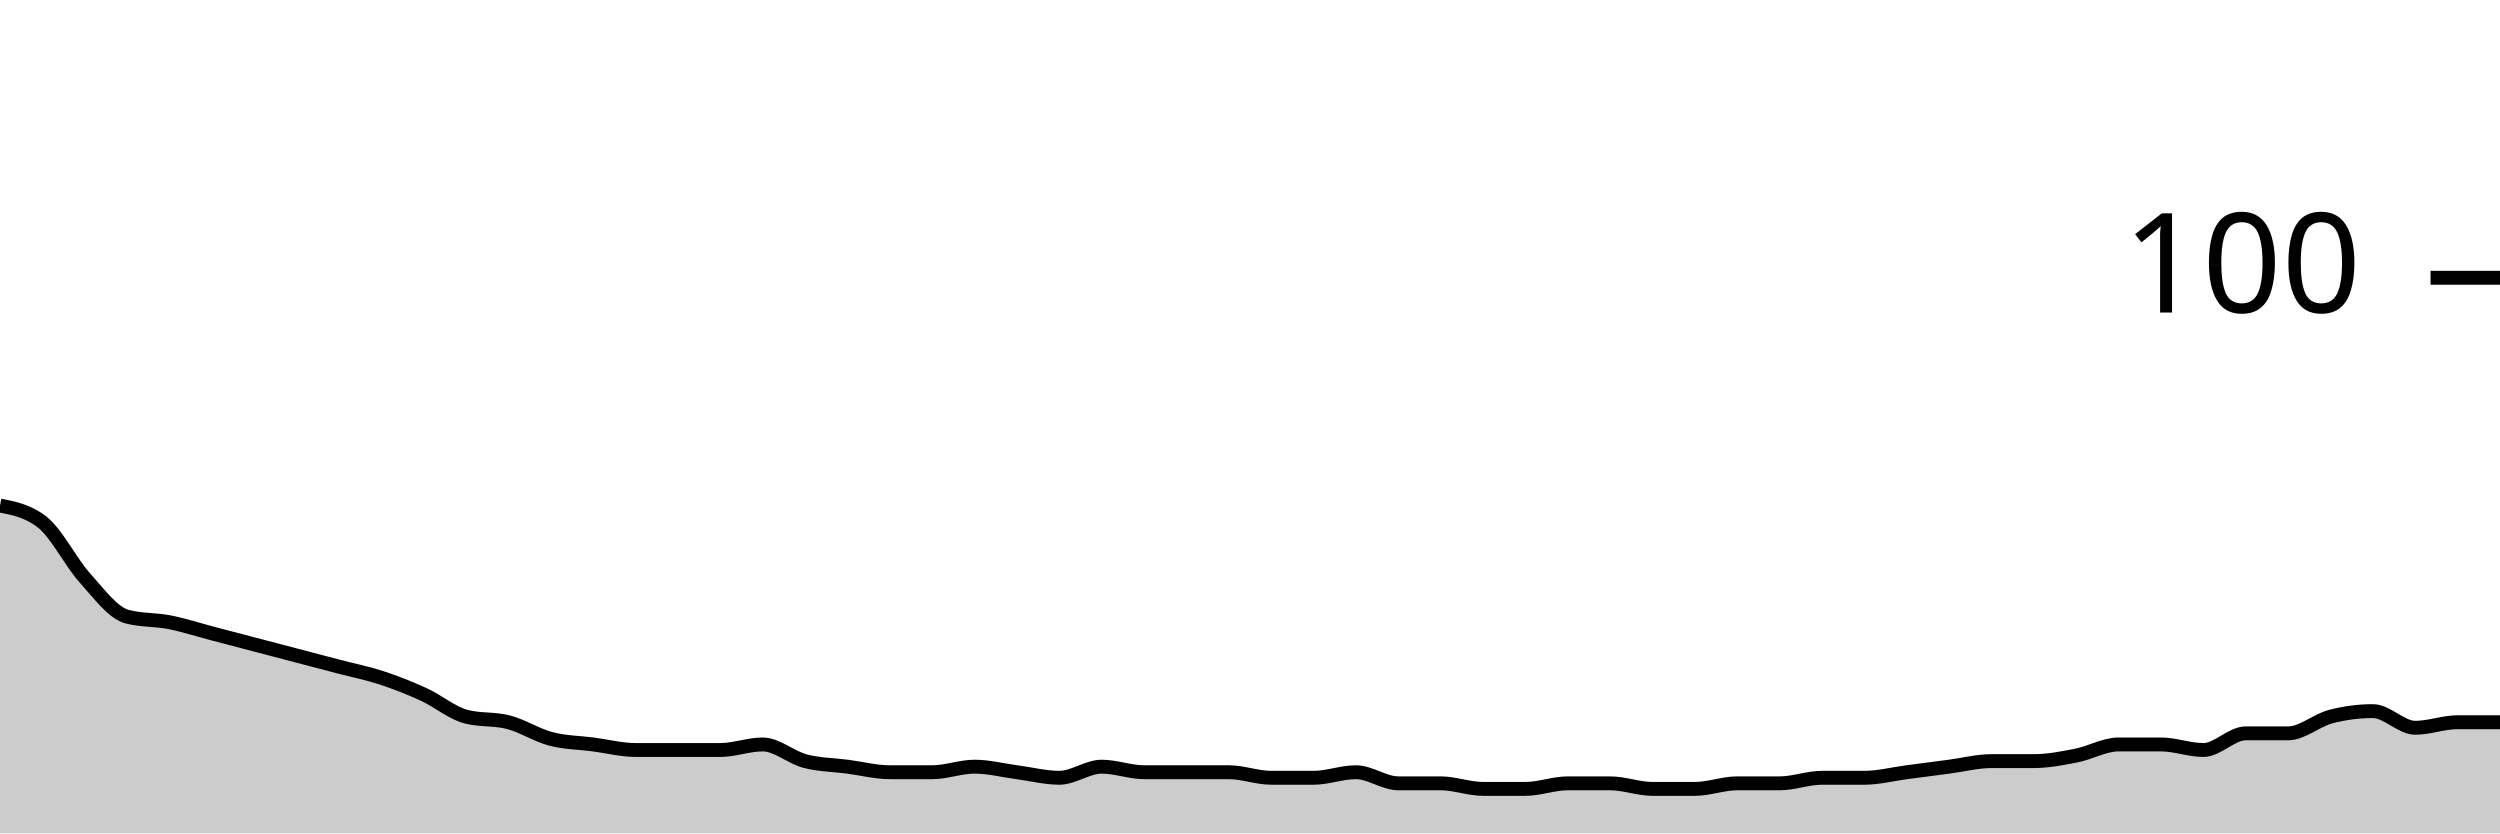
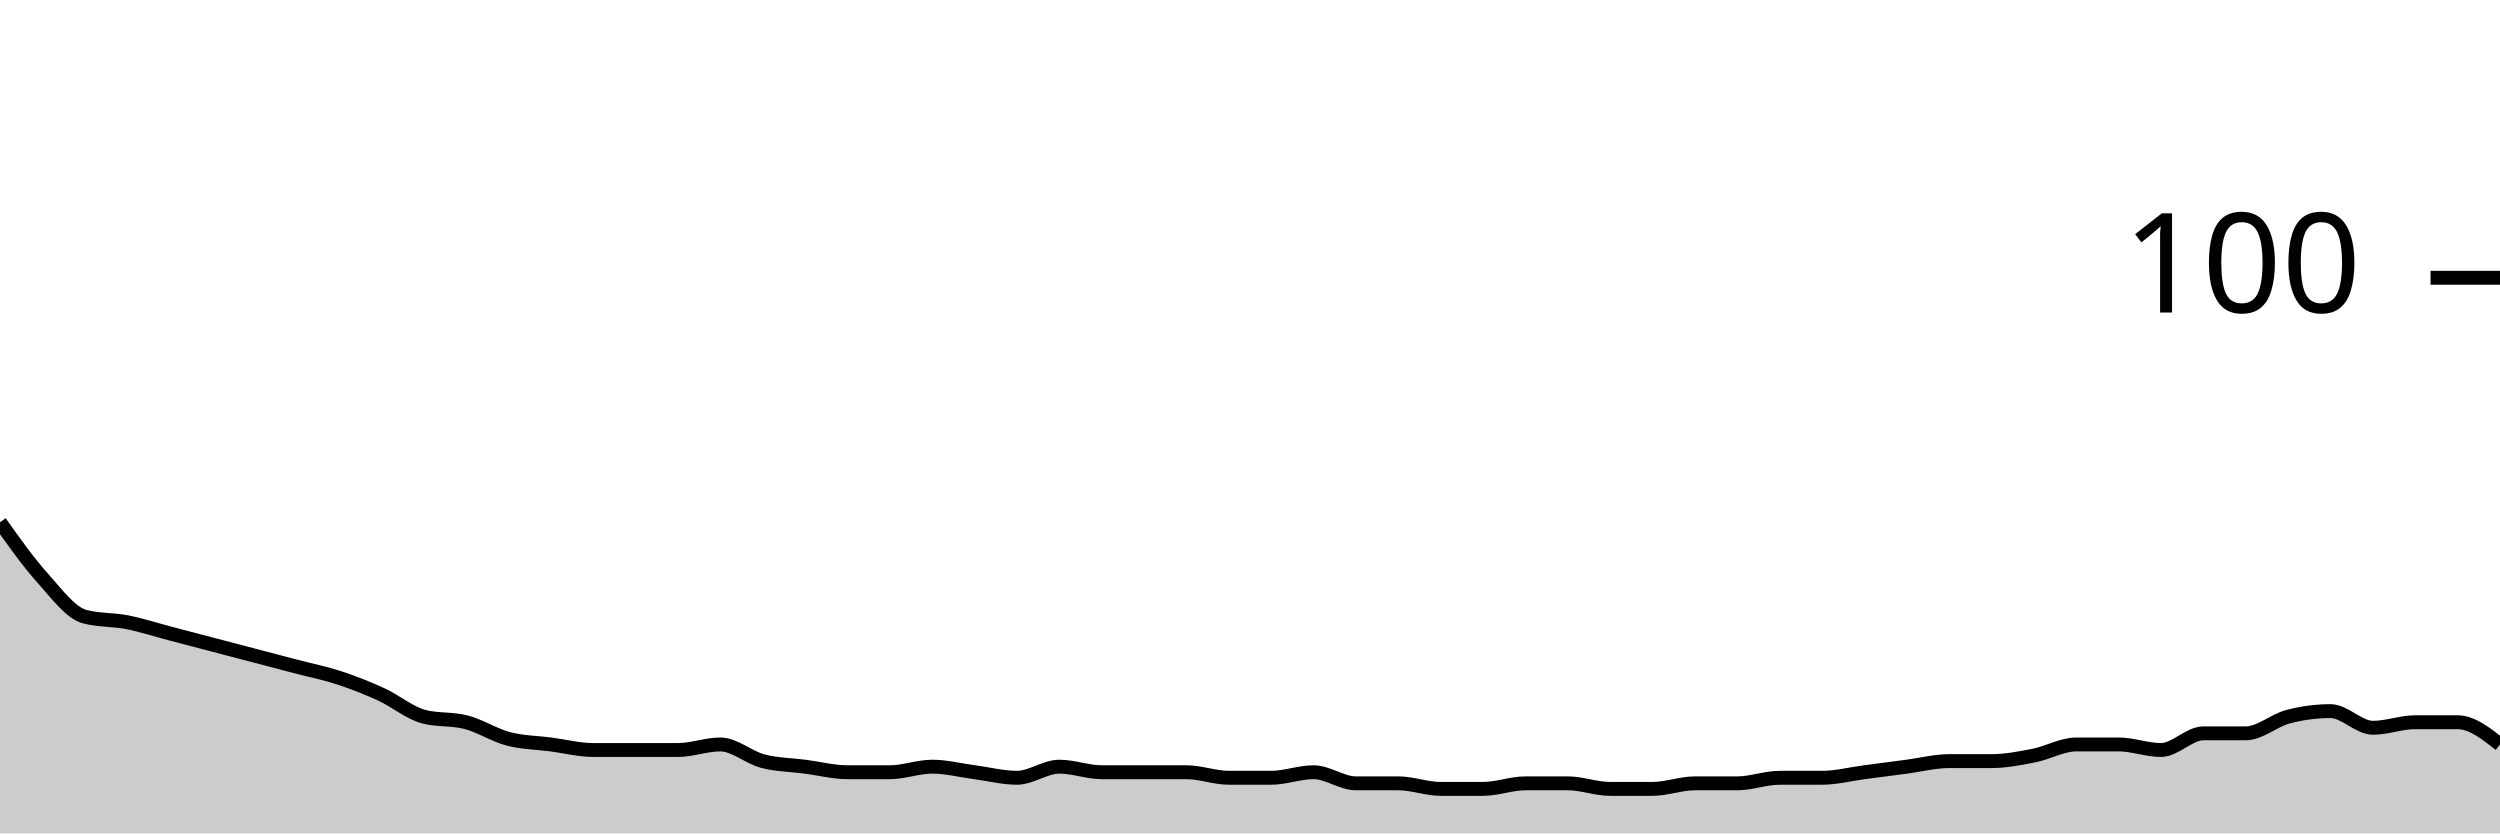
<svg xmlns="http://www.w3.org/2000/svg" viewBox="0 0 180 60">
  <g transform="translate(0,20)">
-     <path class="area" fill="rgba(0, 0, 0, 0.2)" d="M0,16.4C1.017,16.6,2.034,16.8,3.051,17.6C4.068,18.4,5.085,20.467,6.102,21.6C7.119,22.733,8.136,24.133,9.153,24.4C10.169,24.667,11.186,24.6,12.203,24.8C13.22,25,14.237,25.333,15.254,25.6C16.271,25.867,17.288,26.133,18.305,26.4C19.322,26.667,20.339,26.933,21.356,27.2C22.373,27.467,23.39,27.733,24.407,28C25.424,28.267,26.441,28.467,27.458,28.8C28.475,29.133,29.492,29.533,30.508,30C31.525,30.467,32.542,31.333,33.559,31.6C34.576,31.867,35.593,31.733,36.61,32C37.627,32.267,38.644,32.933,39.661,33.2C40.678,33.467,41.695,33.467,42.712,33.6C43.729,33.733,44.746,34,45.763,34C46.78,34,47.797,34,48.814,34C49.831,34,50.847,34,51.864,34C52.881,34,53.898,33.6,54.915,33.6C55.932,33.6,56.949,34.533,57.966,34.8C58.983,35.067,60,35.067,61.017,35.2C62.034,35.333,63.051,35.6,64.068,35.6C65.085,35.6,66.102,35.6,67.119,35.6C68.136,35.6,69.153,35.2,70.169,35.2C71.186,35.2,72.203,35.467,73.22,35.6C74.237,35.733,75.254,36,76.271,36C77.288,36,78.305,35.2,79.322,35.2C80.339,35.2,81.356,35.6,82.373,35.6C83.39,35.6,84.407,35.6,85.424,35.6C86.441,35.6,87.458,35.6,88.475,35.6C89.492,35.6,90.508,36,91.525,36C92.542,36,93.559,36,94.576,36C95.593,36,96.61,35.6,97.627,35.6C98.644,35.6,99.661,36.4,100.678,36.4C101.695,36.4,102.712,36.4,103.729,36.4C104.746,36.4,105.763,36.8,106.78,36.8C107.797,36.8,108.814,36.8,109.831,36.8C110.847,36.8,111.864,36.4,112.881,36.4C113.898,36.4,114.915,36.4,115.932,36.4C116.949,36.4,117.966,36.8,118.983,36.8C120,36.8,121.017,36.8,122.034,36.8C123.051,36.8,124.068,36.4,125.085,36.4C126.102,36.4,127.119,36.4,128.136,36.4C129.153,36.4,130.169,36,131.186,36C132.203,36,133.22,36,134.237,36C135.254,36,136.271,35.733,137.288,35.6C138.305,35.467,139.322,35.333,140.339,35.2C141.356,35.067,142.373,34.8,143.39,34.8C144.407,34.8,145.424,34.8,146.441,34.8C147.458,34.8,148.475,34.6,149.492,34.4C150.508,34.2,151.525,33.6,152.542,33.6C153.559,33.6,154.576,33.6,155.593,33.6C156.61,33.6,157.627,34,158.644,34C159.661,34,160.678,32.8,161.695,32.8C162.712,32.8,163.729,32.8,164.746,32.8C165.763,32.8,166.78,31.867,167.797,31.6C168.814,31.333,169.831,31.2,170.847,31.2C171.864,31.2,172.881,32.4,173.898,32.4C174.915,32.4,175.932,32,176.949,32C177.966,32,178.983,32,180,32L180,40C178.983,40,177.966,40,176.949,40C175.932,40,174.915,40,173.898,40C172.881,40,171.864,40,170.847,40C169.831,40,168.814,40,167.797,40C166.78,40,165.763,40,164.746,40C163.729,40,162.712,40,161.695,40C160.678,40,159.661,40,158.644,40C157.627,40,156.61,40,155.593,40C154.576,40,153.559,40,152.542,40C151.525,40,150.508,40,149.492,40C148.475,40,147.458,40,146.441,40C145.424,40,144.407,40,143.39,40C142.373,40,141.356,40,140.339,40C139.322,40,138.305,40,137.288,40C136.271,40,135.254,40,134.237,40C133.22,40,132.203,40,131.186,40C130.169,40,129.153,40,128.136,40C127.119,40,126.102,40,125.085,40C124.068,40,123.051,40,122.034,40C121.017,40,120,40,118.983,40C117.966,40,116.949,40,115.932,40C114.915,40,113.898,40,112.881,40C111.864,40,110.847,40,109.831,40C108.814,40,107.797,40,106.78,40C105.763,40,104.746,40,103.729,40C102.712,40,101.695,40,100.678,40C99.661,40,98.644,40,97.627,40C96.61,40,95.593,40,94.576,40C93.559,40,92.542,40,91.525,40C90.508,40,89.492,40,88.475,40C87.458,40,86.441,40,85.424,40C84.407,40,83.39,40,82.373,40C81.356,40,80.339,40,79.322,40C78.305,40,77.288,40,76.271,40C75.254,40,74.237,40,73.22,40C72.203,40,71.186,40,70.169,40C69.153,40,68.136,40,67.119,40C66.102,40,65.085,40,64.068,40C63.051,40,62.034,40,61.017,40C60,40,58.983,40,57.966,40C56.949,40,55.932,40,54.915,40C53.898,40,52.881,40,51.864,40C50.847,40,49.831,40,48.814,40C47.797,40,46.78,40,45.763,40C44.746,40,43.729,40,42.712,40C41.695,40,40.678,40,39.661,40C38.644,40,37.627,40,36.61,40C35.593,40,34.576,40,33.559,40C32.542,40,31.525,40,30.508,40C29.492,40,28.475,40,27.458,40C26.441,40,25.424,40,24.407,40C23.39,40,22.373,40,21.356,40C20.339,40,19.322,40,18.305,40C17.288,40,16.271,40,15.254,40C14.237,40,13.22,40,12.203,40C11.186,40,10.169,40,9.153,40C8.136,40,7.119,40,6.102,40C5.085,40,4.068,40,3.051,40C2.034,40,1.017,40,0,40Z" />
-     <path class="line" stroke="black" fill="none" d="M0,16.4C1.017,16.6,2.034,16.8,3.051,17.6C4.068,18.4,5.085,20.467,6.102,21.6C7.119,22.733,8.136,24.133,9.153,24.4C10.169,24.667,11.186,24.6,12.203,24.8C13.22,25,14.237,25.333,15.254,25.6C16.271,25.867,17.288,26.133,18.305,26.4C19.322,26.667,20.339,26.933,21.356,27.2C22.373,27.467,23.39,27.733,24.407,28C25.424,28.267,26.441,28.467,27.458,28.8C28.475,29.133,29.492,29.533,30.508,30C31.525,30.467,32.542,31.333,33.559,31.6C34.576,31.867,35.593,31.733,36.61,32C37.627,32.267,38.644,32.933,39.661,33.2C40.678,33.467,41.695,33.467,42.712,33.6C43.729,33.733,44.746,34,45.763,34C46.78,34,47.797,34,48.814,34C49.831,34,50.847,34,51.864,34C52.881,34,53.898,33.6,54.915,33.6C55.932,33.6,56.949,34.533,57.966,34.8C58.983,35.067,60,35.067,61.017,35.2C62.034,35.333,63.051,35.6,64.068,35.6C65.085,35.6,66.102,35.6,67.119,35.6C68.136,35.6,69.153,35.2,70.169,35.2C71.186,35.2,72.203,35.467,73.22,35.6C74.237,35.733,75.254,36,76.271,36C77.288,36,78.305,35.2,79.322,35.2C80.339,35.2,81.356,35.6,82.373,35.6C83.39,35.6,84.407,35.6,85.424,35.6C86.441,35.6,87.458,35.6,88.475,35.6C89.492,35.6,90.508,36,91.525,36C92.542,36,93.559,36,94.576,36C95.593,36,96.61,35.6,97.627,35.6C98.644,35.6,99.661,36.4,100.678,36.4C101.695,36.4,102.712,36.4,103.729,36.4C104.746,36.4,105.763,36.8,106.78,36.8C107.797,36.8,108.814,36.8,109.831,36.8C110.847,36.8,111.864,36.4,112.881,36.4C113.898,36.4,114.915,36.4,115.932,36.4C116.949,36.4,117.966,36.8,118.983,36.8C120,36.8,121.017,36.8,122.034,36.8C123.051,36.8,124.068,36.4,125.085,36.4C126.102,36.4,127.119,36.4,128.136,36.4C129.153,36.4,130.169,36,131.186,36C132.203,36,133.22,36,134.237,36C135.254,36,136.271,35.733,137.288,35.6C138.305,35.467,139.322,35.333,140.339,35.2C141.356,35.067,142.373,34.8,143.39,34.8C144.407,34.8,145.424,34.8,146.441,34.8C147.458,34.8,148.475,34.6,149.492,34.4C150.508,34.2,151.525,33.6,152.542,33.6C153.559,33.6,154.576,33.6,155.593,33.6C156.61,33.6,157.627,34,158.644,34C159.661,34,160.678,32.8,161.695,32.8C162.712,32.8,163.729,32.8,164.746,32.8C165.763,32.8,166.78,31.867,167.797,31.6C168.814,31.333,169.831,31.2,170.847,31.2C171.864,31.2,172.881,32.4,173.898,32.4C174.915,32.4,175.932,32,176.949,32C177.966,32,178.983,32,180,32" />
+     <path class="area" fill="rgba(0, 0, 0, 0.2)" d="M0,17.6C1.017,19.033,2.034,20.467,3.051,21.6C4.068,22.733,5.085,24.133,6.102,24.4C7.119,24.667,8.136,24.6,9.153,24.8C10.169,25,11.186,25.333,12.203,25.6C13.22,25.867,14.237,26.133,15.254,26.4C16.271,26.667,17.288,26.933,18.305,27.2C19.322,27.467,20.339,27.733,21.356,28C22.373,28.267,23.39,28.467,24.407,28.8C25.424,29.133,26.441,29.533,27.458,30C28.475,30.467,29.492,31.333,30.508,31.6C31.525,31.867,32.542,31.733,33.559,32C34.576,32.267,35.593,32.933,36.61,33.2C37.627,33.467,38.644,33.467,39.661,33.6C40.678,33.733,41.695,34,42.712,34C43.729,34,44.746,34,45.763,34C46.78,34,47.797,34,48.814,34C49.831,34,50.847,33.6,51.864,33.6C52.881,33.6,53.898,34.533,54.915,34.8C55.932,35.067,56.949,35.067,57.966,35.2C58.983,35.333,60,35.6,61.017,35.6C62.034,35.6,63.051,35.6,64.068,35.6C65.085,35.6,66.102,35.2,67.119,35.2C68.136,35.2,69.153,35.467,70.169,35.6C71.186,35.733,72.203,36,73.22,36C74.237,36,75.254,35.2,76.271,35.2C77.288,35.2,78.305,35.6,79.322,35.6C80.339,35.6,81.356,35.6,82.373,35.6C83.39,35.6,84.407,35.6,85.424,35.6C86.441,35.6,87.458,36,88.475,36C89.492,36,90.508,36,91.525,36C92.542,36,93.559,35.6,94.576,35.6C95.593,35.6,96.61,36.4,97.627,36.4C98.644,36.4,99.661,36.4,100.678,36.4C101.695,36.4,102.712,36.8,103.729,36.8C104.746,36.8,105.763,36.8,106.78,36.8C107.797,36.8,108.814,36.4,109.831,36.4C110.847,36.4,111.864,36.4,112.881,36.4C113.898,36.4,114.915,36.8,115.932,36.8C116.949,36.8,117.966,36.8,118.983,36.8C120,36.8,121.017,36.4,122.034,36.4C123.051,36.4,124.068,36.4,125.085,36.4C126.102,36.4,127.119,36,128.136,36C129.153,36,130.169,36,131.186,36C132.203,36,133.22,35.733,134.237,35.6C135.254,35.467,136.271,35.333,137.288,35.2C138.305,35.067,139.322,34.8,140.339,34.8C141.356,34.8,142.373,34.8,143.39,34.8C144.407,34.8,145.424,34.6,146.441,34.4C147.458,34.2,148.475,33.6,149.492,33.6C150.508,33.6,151.525,33.6,152.542,33.6C153.559,33.6,154.576,34,155.593,34C156.61,34,157.627,32.8,158.644,32.8C159.661,32.8,160.678,32.8,161.695,32.8C162.712,32.8,163.729,31.867,164.746,31.6C165.763,31.333,166.78,31.2,167.797,31.2C168.814,31.2,169.831,32.4,170.847,32.4C171.864,32.4,172.881,32,173.898,32C174.915,32,175.932,32,176.949,32C177.966,32,178.983,32.8,180,33.6L180,40C178.983,40,177.966,40,176.949,40C175.932,40,174.915,40,173.898,40C172.881,40,171.864,40,170.847,40C169.831,40,168.814,40,167.797,40C166.78,40,165.763,40,164.746,40C163.729,40,162.712,40,161.695,40C160.678,40,159.661,40,158.644,40C157.627,40,156.61,40,155.593,40C154.576,40,153.559,40,152.542,40C151.525,40,150.508,40,149.492,40C148.475,40,147.458,40,146.441,40C145.424,40,144.407,40,143.39,40C142.373,40,141.356,40,140.339,40C139.322,40,138.305,40,137.288,40C136.271,40,135.254,40,134.237,40C133.22,40,132.203,40,131.186,40C130.169,40,129.153,40,128.136,40C127.119,40,126.102,40,125.085,40C124.068,40,123.051,40,122.034,40C121.017,40,120,40,118.983,40C117.966,40,116.949,40,115.932,40C114.915,40,113.898,40,112.881,40C111.864,40,110.847,40,109.831,40C108.814,40,107.797,40,106.78,40C105.763,40,104.746,40,103.729,40C102.712,40,101.695,40,100.678,40C99.661,40,98.644,40,97.627,40C96.61,40,95.593,40,94.576,40C93.559,40,92.542,40,91.525,40C90.508,40,89.492,40,88.475,40C87.458,40,86.441,40,85.424,40C84.407,40,83.39,40,82.373,40C81.356,40,80.339,40,79.322,40C78.305,40,77.288,40,76.271,40C75.254,40,74.237,40,73.22,40C72.203,40,71.186,40,70.169,40C69.153,40,68.136,40,67.119,40C66.102,40,65.085,40,64.068,40C63.051,40,62.034,40,61.017,40C60,40,58.983,40,57.966,40C56.949,40,55.932,40,54.915,40C53.898,40,52.881,40,51.864,40C50.847,40,49.831,40,48.814,40C47.797,40,46.78,40,45.763,40C44.746,40,43.729,40,42.712,40C41.695,40,40.678,40,39.661,40C38.644,40,37.627,40,36.61,40C35.593,40,34.576,40,33.559,40C32.542,40,31.525,40,30.508,40C29.492,40,28.475,40,27.458,40C26.441,40,25.424,40,24.407,40C23.39,40,22.373,40,21.356,40C20.339,40,19.322,40,18.305,40C17.288,40,16.271,40,15.254,40C14.237,40,13.22,40,12.203,40C11.186,40,10.169,40,9.153,40C8.136,40,7.119,40,6.102,40C5.085,40,4.068,40,3.051,40C2.034,40,1.017,40,0,40Z" />
+     <path class="line" stroke="black" fill="none" d="M0,17.6C1.017,19.033,2.034,20.467,3.051,21.6C4.068,22.733,5.085,24.133,6.102,24.4C7.119,24.667,8.136,24.6,9.153,24.8C10.169,25,11.186,25.333,12.203,25.6C13.22,25.867,14.237,26.133,15.254,26.4C16.271,26.667,17.288,26.933,18.305,27.2C19.322,27.467,20.339,27.733,21.356,28C22.373,28.267,23.39,28.467,24.407,28.8C25.424,29.133,26.441,29.533,27.458,30C28.475,30.467,29.492,31.333,30.508,31.6C31.525,31.867,32.542,31.733,33.559,32C34.576,32.267,35.593,32.933,36.61,33.2C37.627,33.467,38.644,33.467,39.661,33.6C40.678,33.733,41.695,34,42.712,34C43.729,34,44.746,34,45.763,34C46.78,34,47.797,34,48.814,34C49.831,34,50.847,33.6,51.864,33.6C52.881,33.6,53.898,34.533,54.915,34.8C55.932,35.067,56.949,35.067,57.966,35.2C58.983,35.333,60,35.6,61.017,35.6C62.034,35.6,63.051,35.6,64.068,35.6C65.085,35.6,66.102,35.2,67.119,35.2C68.136,35.2,69.153,35.467,70.169,35.6C71.186,35.733,72.203,36,73.22,36C74.237,36,75.254,35.2,76.271,35.2C77.288,35.2,78.305,35.6,79.322,35.6C80.339,35.6,81.356,35.6,82.373,35.6C83.39,35.6,84.407,35.6,85.424,35.6C86.441,35.6,87.458,36,88.475,36C89.492,36,90.508,36,91.525,36C92.542,36,93.559,35.6,94.576,35.6C95.593,35.6,96.61,36.4,97.627,36.4C98.644,36.4,99.661,36.4,100.678,36.4C101.695,36.4,102.712,36.8,103.729,36.8C104.746,36.8,105.763,36.8,106.78,36.8C107.797,36.8,108.814,36.4,109.831,36.4C110.847,36.4,111.864,36.4,112.881,36.4C113.898,36.4,114.915,36.8,115.932,36.8C116.949,36.8,117.966,36.8,118.983,36.8C120,36.8,121.017,36.4,122.034,36.4C123.051,36.4,124.068,36.4,125.085,36.4C126.102,36.4,127.119,36,128.136,36C129.153,36,130.169,36,131.186,36C132.203,36,133.22,35.733,134.237,35.6C135.254,35.467,136.271,35.333,137.288,35.2C138.305,35.067,139.322,34.8,140.339,34.8C141.356,34.8,142.373,34.8,143.39,34.8C144.407,34.8,145.424,34.6,146.441,34.4C147.458,34.2,148.475,33.6,149.492,33.6C150.508,33.6,151.525,33.6,152.542,33.6C153.559,33.6,154.576,34,155.593,34C156.61,34,157.627,32.8,158.644,32.8C159.661,32.8,160.678,32.8,161.695,32.8C162.712,32.8,163.729,31.867,164.746,31.6C165.763,31.333,166.78,31.2,167.797,31.2C168.814,31.2,169.831,32.4,170.847,32.4C171.864,32.4,172.881,32,173.898,32C174.915,32,175.932,32,176.949,32C177.966,32,178.983,32.8,180,33.6" />
    <path class="axis-ceiling" stroke-width="1" stroke="black" fill="none" d="M175,0L180,0" />
    <text class="axis-ceiling-label" font-family="sans-serif" text-anchor="end" font-size="10px" x="170" y="2.5">100</text>
  </g>
</svg>
